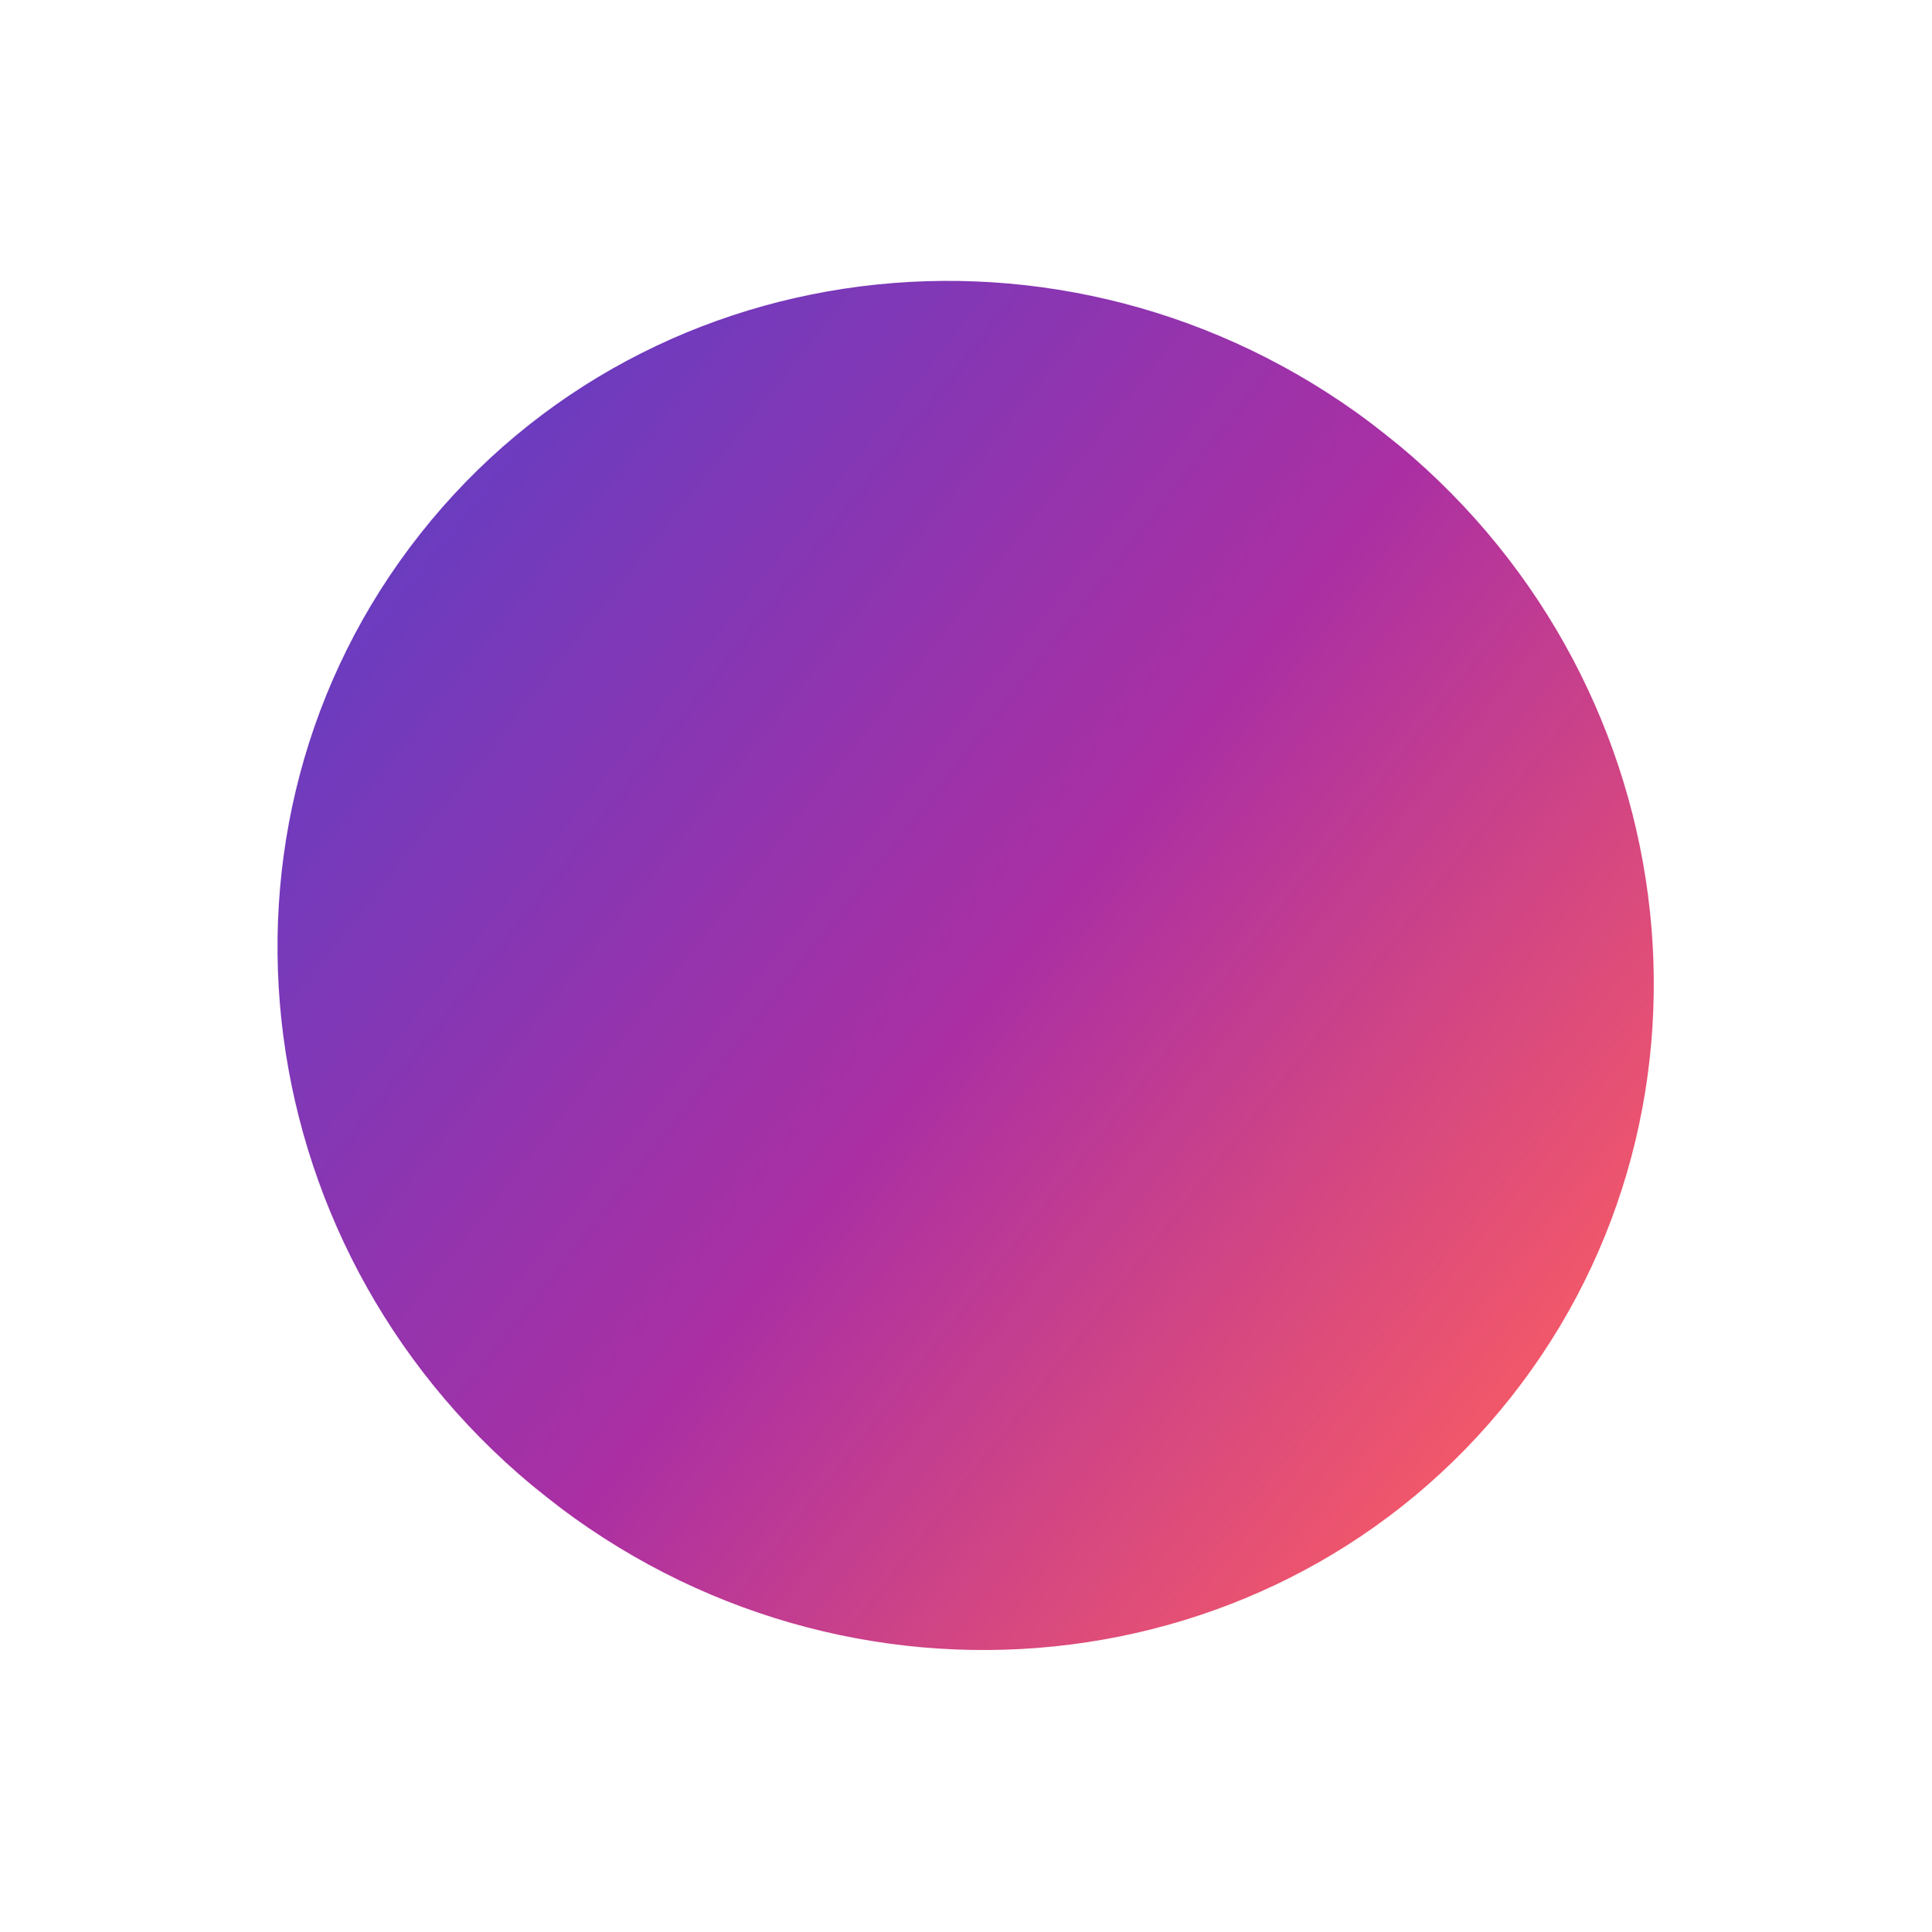
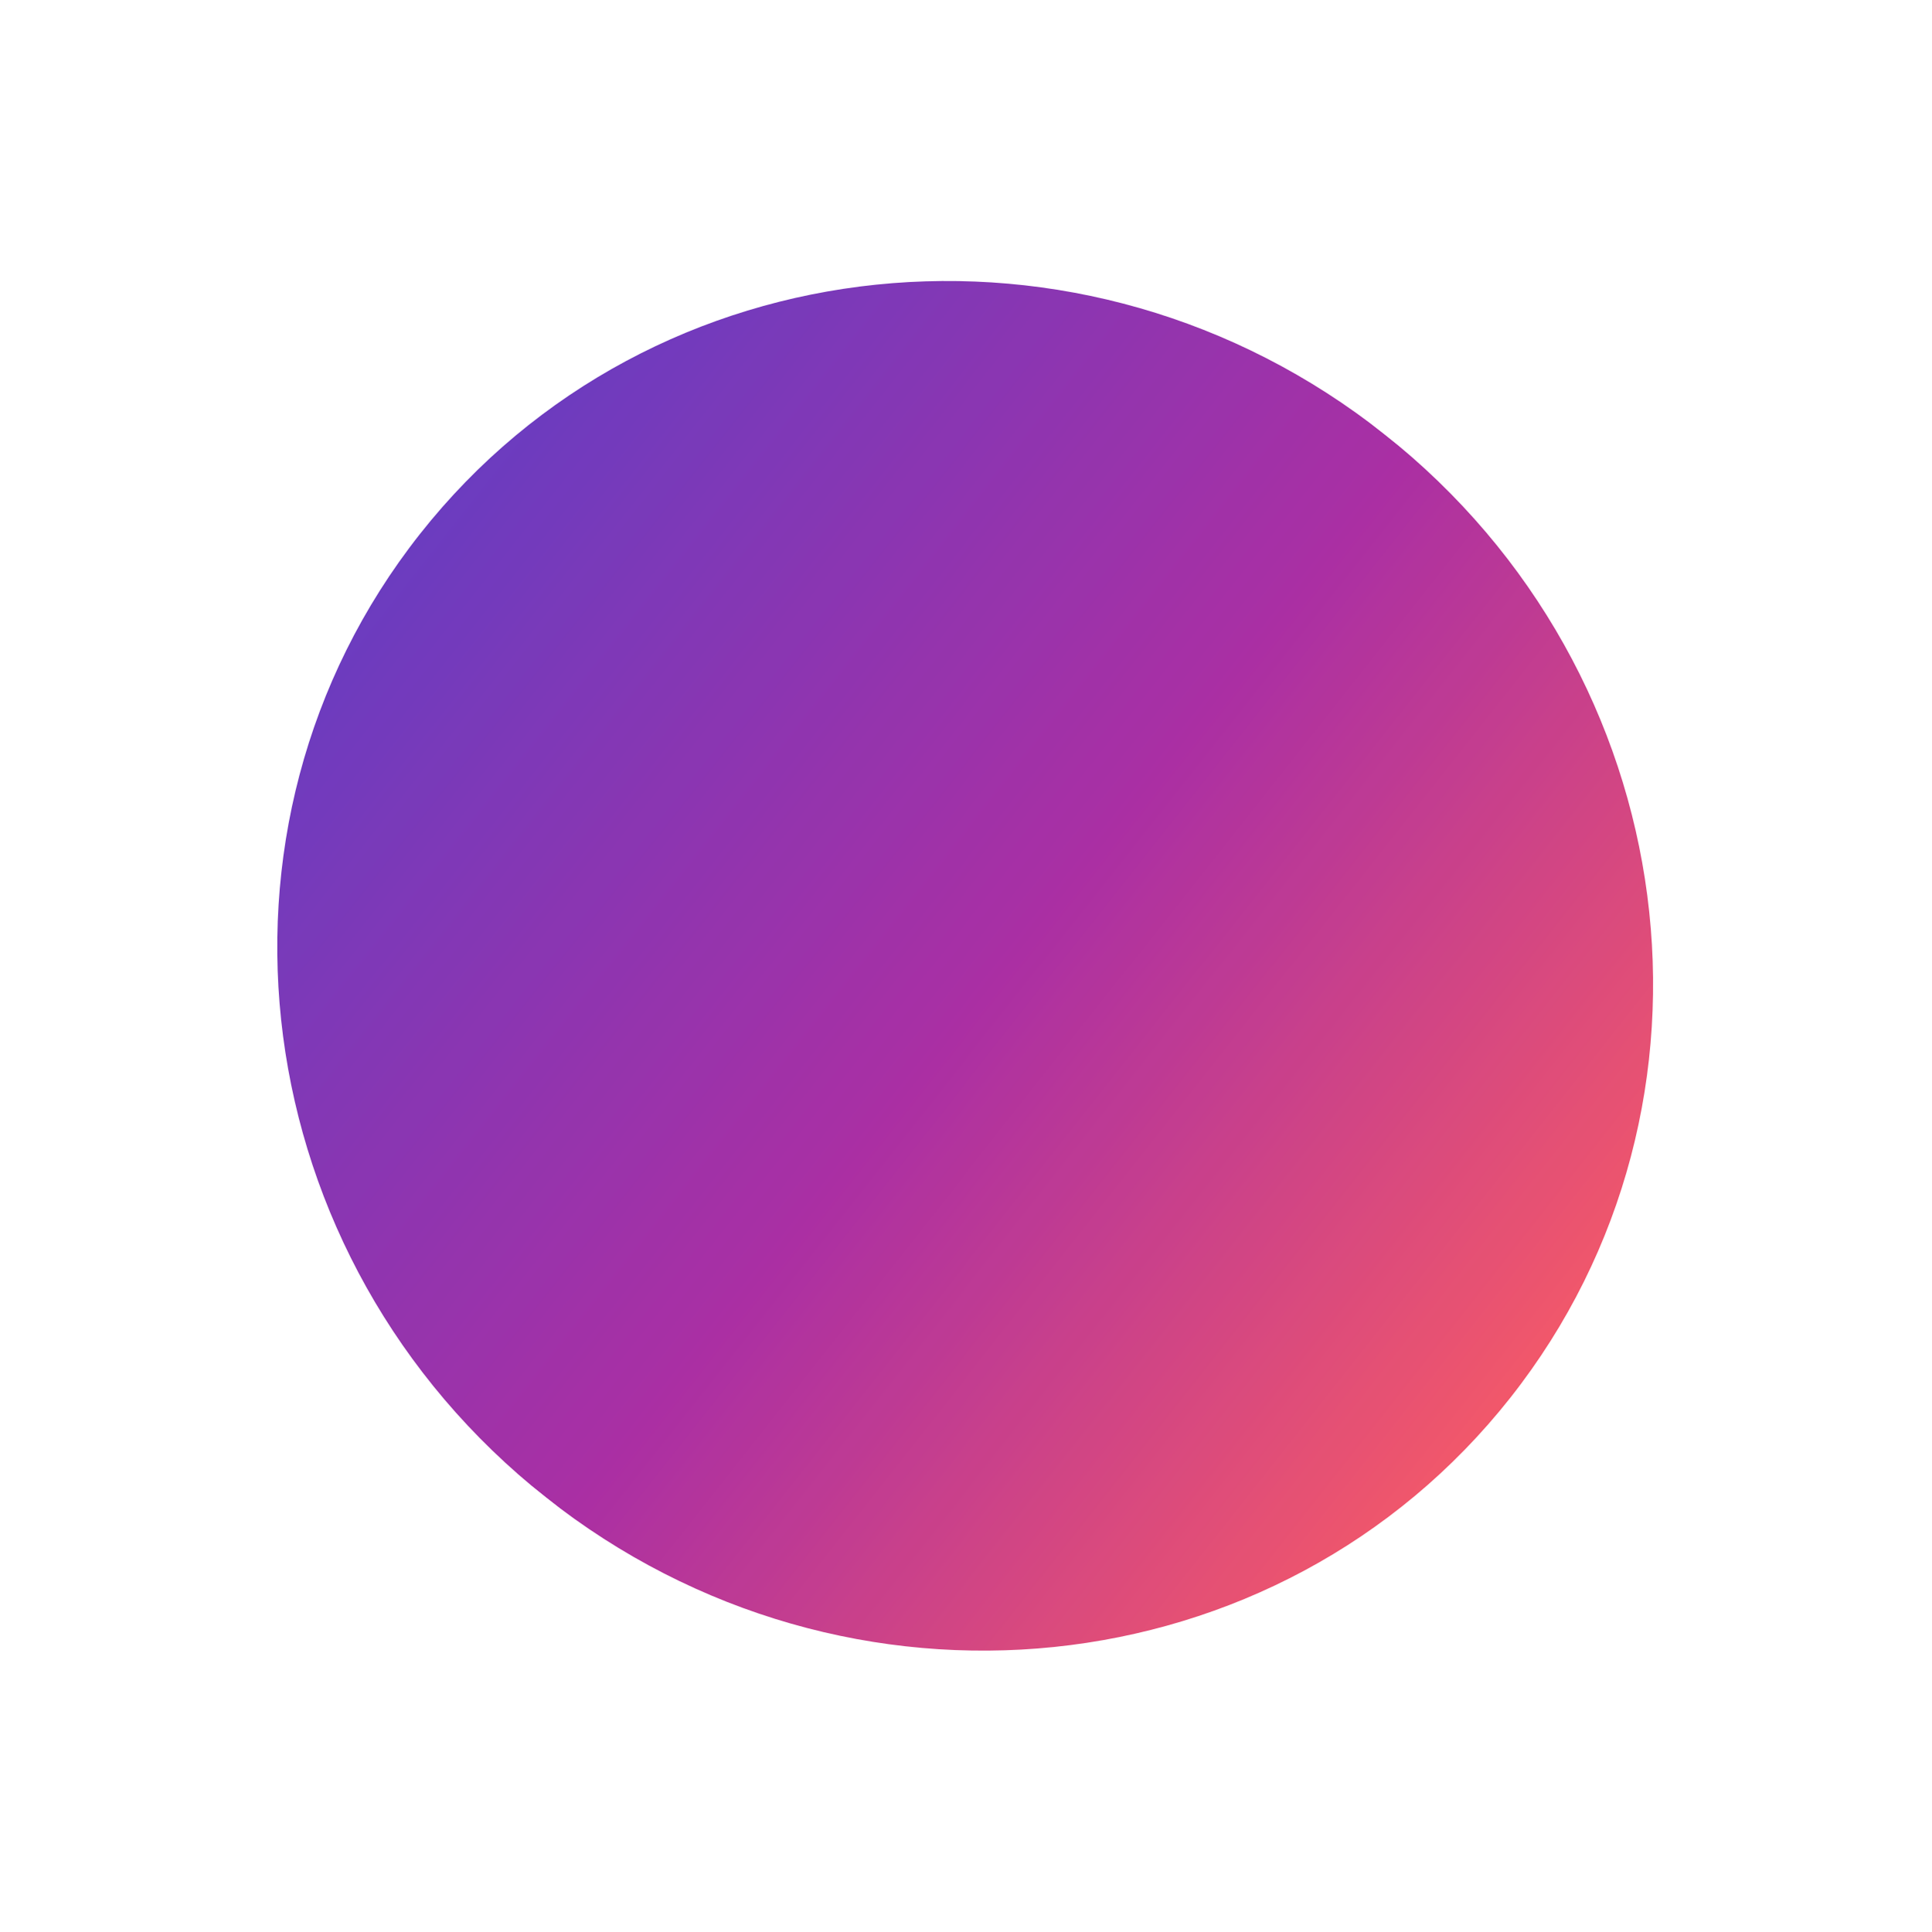
<svg xmlns="http://www.w3.org/2000/svg" width="522" height="522" viewBox="0 0 522 522" fill="none">
-   <mask id="a" maskUnits="userSpaceOnUse" x="75" y="75" width="373" height="371">
-     <ellipse rx="188" ry="183" transform="rotate(38.361 -244.588 505.65) skewX(.061)" fill="#D9D9D9" />
+   <mask id="a" maskUnits="userSpaceOnUse" x="74" y="75" width="373" height="372">
+     <ellipse rx="188" ry="183" transform="rotate(38.382 -244.573 505.294) skewX(.102)" fill="#D9D9D9" />
  </mask>
  <g mask="url(#a)">
-     <path transform="rotate(38.361 119.751 305.94) skewX(.061)" fill="url(#paint0_linear_1072_100)" d="M0 0h425.334v366.001H0z" />
+     <path transform="rotate(38.382 119.68 305.562) skewX(.102)" fill="url(#paint0_linear_1072_100)" d="M0 0h425.334v366.001H0z" />
  </g>
  <defs>
    <linearGradient id="paint0_linear_1072_100" x1="425.334" y1="183" x2="0" y2="183" gradientUnits="userSpaceOnUse">
      <stop stop-color="#FF4343" />
      <stop offset=".5" stop-color="#9C0B93" />
      <stop offset="1" stop-color="#4C1BB7" />
    </linearGradient>
  </defs>
</svg>
